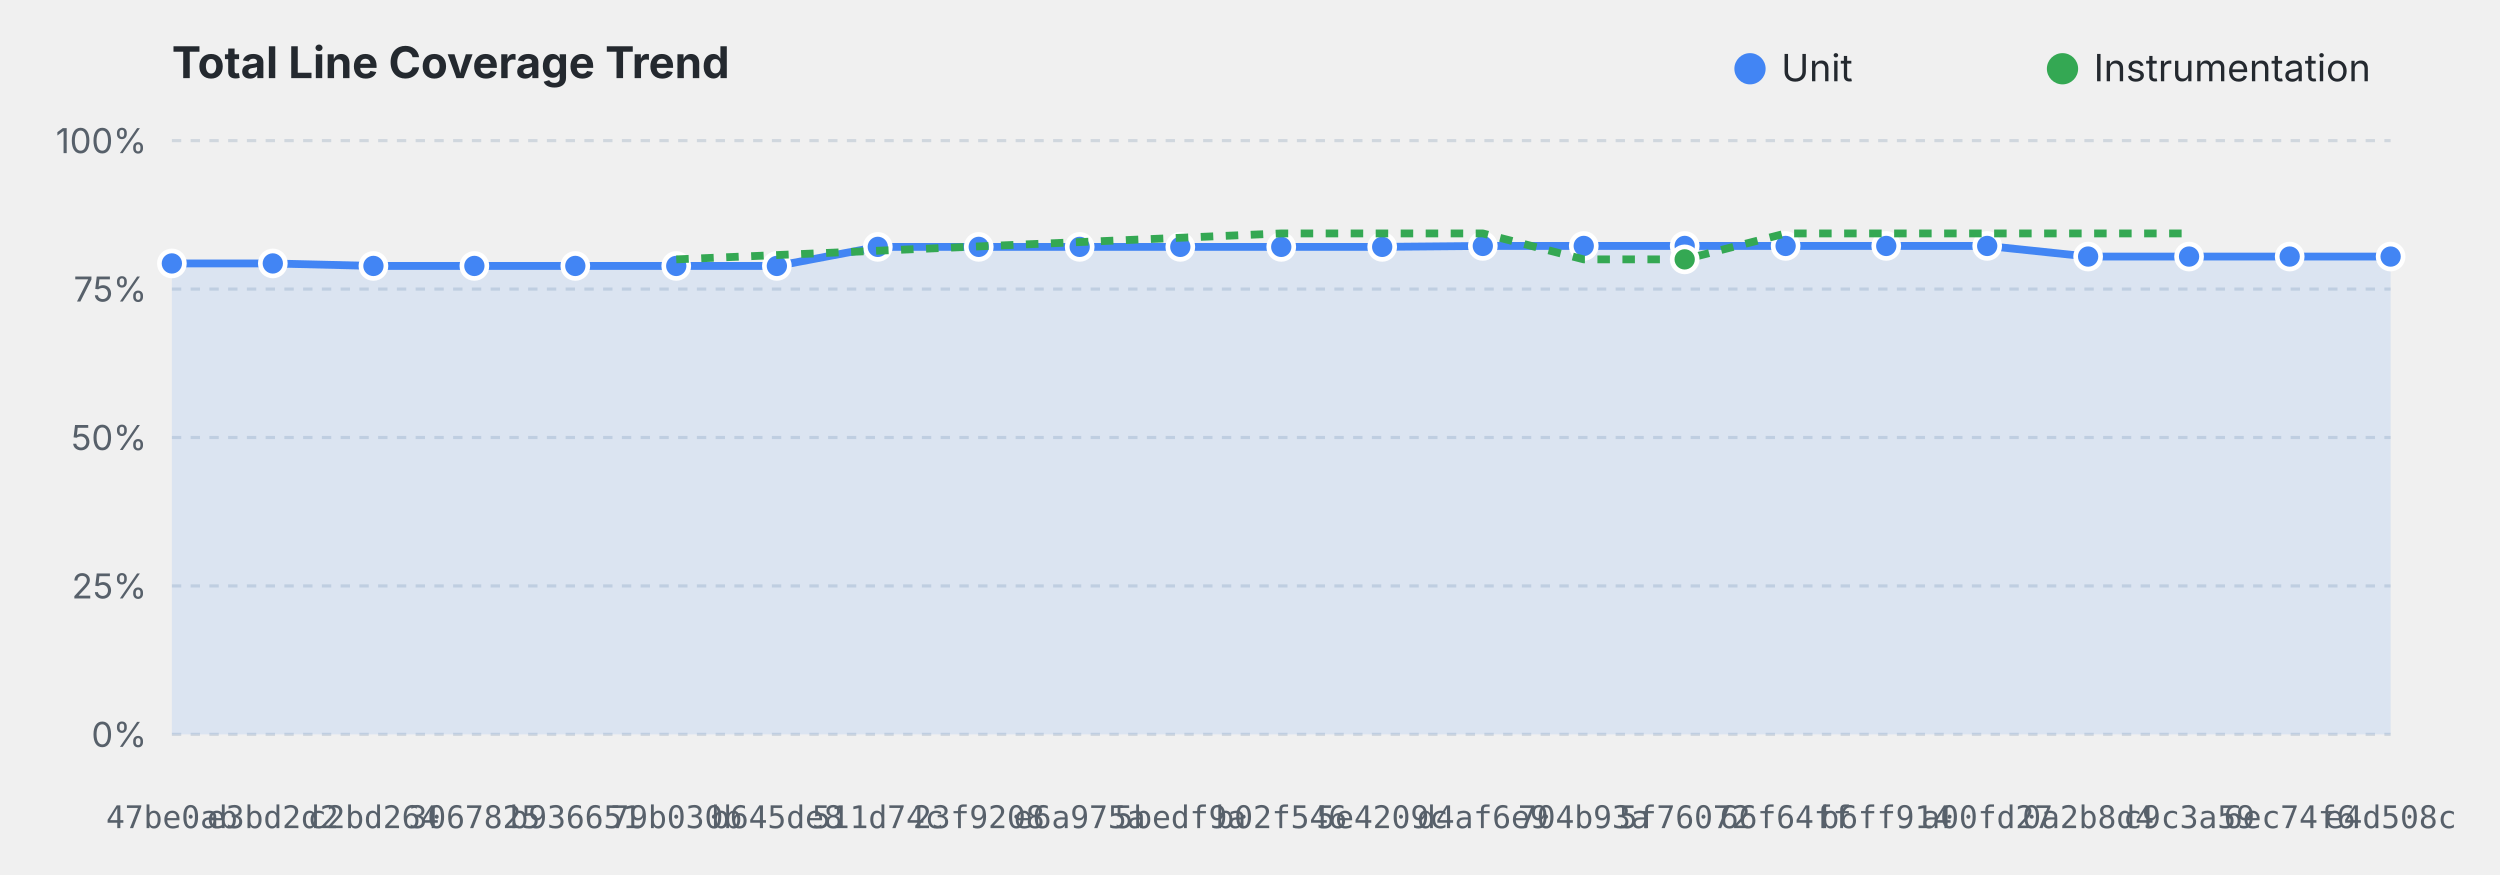
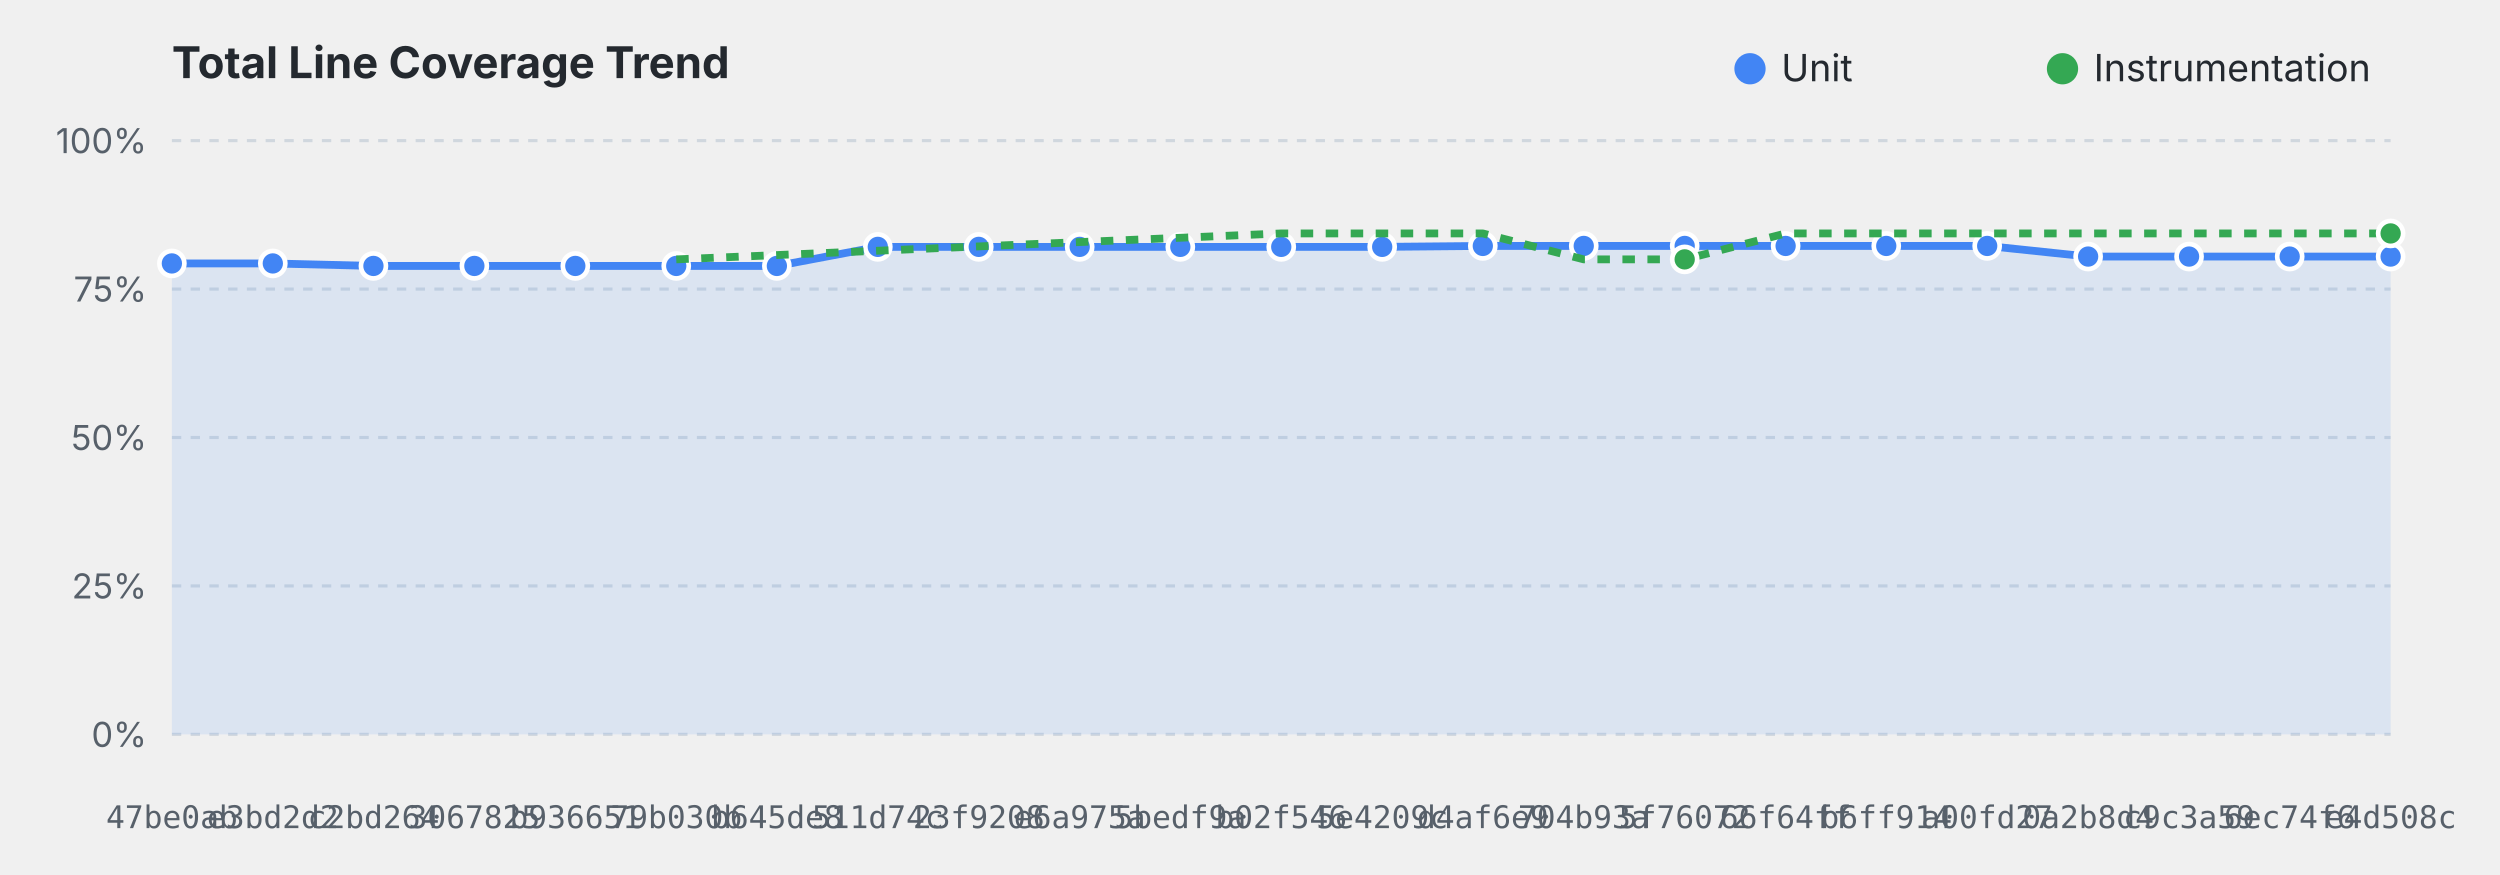
<svg xmlns="http://www.w3.org/2000/svg" viewBox="0 0 800 280" width="100%" height="280">
  <style>
    .title { font: bold 14px system-ui, -apple-system, sans-serif; fill: #24292f; }
    .grid { stroke: #d0d7de; stroke-dasharray: 3,3; stroke-width: 1; }
    .axis-label { font: 11px system-ui, -apple-system, sans-serif; fill: #57606a; }
    .commit-label { font: 10px monospace; fill: #57606a; text-anchor: middle; }
    .legend { font: 12px system-ui, -apple-system, sans-serif; fill: #24292f; }
    @media (prefers-color-scheme: dark) {
      .title { fill: #f0f6fc; }
      .grid { stroke: #30363d; }
      .axis-label, .commit-label { fill: #8b949e; }
      .legend { fill: #f0f6fc; }
    }
  </style>
  <text x="55" y="25" class="title">Total Line Coverage Trend</text>
  <circle cx="560" cy="22" r="5" fill="#4285F4" />
  <text x="570" y="26" class="legend">Unit</text>
  <circle cx="660" cy="22" r="5" fill="#34A853" />
  <text x="670" y="26" class="legend">Instrumentation</text>
  <line x1="55" y1="235.0" x2="765" y2="235.0" class="grid" />
  <text x="47" y="239.0" text-anchor="end" class="axis-label">0%</text>
  <line x1="55" y1="187.5" x2="765" y2="187.5" class="grid" />
  <text x="47" y="191.5" text-anchor="end" class="axis-label">25%</text>
  <line x1="55" y1="140.0" x2="765" y2="140.0" class="grid" />
  <text x="47" y="144.0" text-anchor="end" class="axis-label">50%</text>
  <line x1="55" y1="92.5" x2="765" y2="92.5" class="grid" />
  <text x="47" y="96.5" text-anchor="end" class="axis-label">75%</text>
  <line x1="55" y1="45.0" x2="765" y2="45.0" class="grid" />
  <text x="47" y="49.0" text-anchor="end" class="axis-label">100%</text>
  <path d="M 55.0,84.3 L 87.3,84.3 L 119.5,85.1 L 151.8,85.1 L 184.1,85.1 L 216.4,85.1 L 248.6,85.1 L 280.9,79.0 L 313.2,79.0 L 345.5,79.0 L 377.7,79.0 L 410.0,79.0 L 442.3,79.0 L 474.5,78.7 L 506.8,78.7 L 539.1,78.7 L 571.4,78.7 L 603.6,78.7 L 635.9,78.7 L 668.2,82.1 L 700.5,82.1 L 732.7,82.1 L 765.0,82.1 L 765.0,235.0 L 55.0,235.0 Z" fill="#4285F4" fill-opacity="0.12" />
  <path d="M 55.0,84.3 L 87.3,84.3 L 119.5,85.1 L 151.8,85.1 L 184.1,85.1 L 216.4,85.1 L 248.6,85.1 L 280.9,79.0 L 313.2,79.0 L 345.5,79.0 L 377.7,79.0 L 410.0,79.0 L 442.3,79.0 L 474.5,78.7 L 506.8,78.7 L 539.1,78.7 L 571.4,78.7 L 603.6,78.7 L 635.9,78.7 L 668.2,82.1 L 700.5,82.1 L 732.7,82.1 L 765.0,82.1" fill="none" stroke="#4285F4" stroke-width="2.5" stroke-linejoin="round" />
  <circle cx="55.0" cy="84.3" r="4" fill="#4285F4" stroke="#ffffff" stroke-width="1.5">
    </circle>
  <circle cx="87.3" cy="84.3" r="4" fill="#4285F4" stroke="#ffffff" stroke-width="1.5">
    </circle>
  <circle cx="119.5" cy="85.1" r="4" fill="#4285F4" stroke="#ffffff" stroke-width="1.5">
    </circle>
  <circle cx="151.8" cy="85.1" r="4" fill="#4285F4" stroke="#ffffff" stroke-width="1.5">
    </circle>
  <circle cx="184.1" cy="85.1" r="4" fill="#4285F4" stroke="#ffffff" stroke-width="1.5">
    </circle>
  <circle cx="216.4" cy="85.1" r="4" fill="#4285F4" stroke="#ffffff" stroke-width="1.5">
    </circle>
  <circle cx="248.6" cy="85.1" r="4" fill="#4285F4" stroke="#ffffff" stroke-width="1.5">
    </circle>
  <circle cx="280.9" cy="79.0" r="4" fill="#4285F4" stroke="#ffffff" stroke-width="1.5">
    </circle>
  <circle cx="313.2" cy="79.0" r="4" fill="#4285F4" stroke="#ffffff" stroke-width="1.5">
    </circle>
  <circle cx="345.5" cy="79.0" r="4" fill="#4285F4" stroke="#ffffff" stroke-width="1.5">
    </circle>
  <circle cx="377.7" cy="79.0" r="4" fill="#4285F4" stroke="#ffffff" stroke-width="1.5">
    </circle>
  <circle cx="410.0" cy="79.0" r="4" fill="#4285F4" stroke="#ffffff" stroke-width="1.5">
    </circle>
  <circle cx="442.3" cy="79.0" r="4" fill="#4285F4" stroke="#ffffff" stroke-width="1.5">
    </circle>
  <circle cx="474.5" cy="78.7" r="4" fill="#4285F4" stroke="#ffffff" stroke-width="1.5">
    </circle>
  <circle cx="506.8" cy="78.7" r="4" fill="#4285F4" stroke="#ffffff" stroke-width="1.5">
    </circle>
  <circle cx="539.1" cy="78.7" r="4" fill="#4285F4" stroke="#ffffff" stroke-width="1.5">
    </circle>
  <circle cx="571.4" cy="78.7" r="4" fill="#4285F4" stroke="#ffffff" stroke-width="1.5">
    </circle>
  <circle cx="603.6" cy="78.7" r="4" fill="#4285F4" stroke="#ffffff" stroke-width="1.5">
    </circle>
  <circle cx="635.9" cy="78.7" r="4" fill="#4285F4" stroke="#ffffff" stroke-width="1.5">
    </circle>
  <circle cx="668.2" cy="82.1" r="4" fill="#4285F4" stroke="#ffffff" stroke-width="1.5">
    </circle>
  <circle cx="700.5" cy="82.1" r="4" fill="#4285F4" stroke="#ffffff" stroke-width="1.5">
    </circle>
  <circle cx="732.7" cy="82.1" r="4" fill="#4285F4" stroke="#ffffff" stroke-width="1.5">
    </circle>
  <circle cx="765.0" cy="82.1" r="4" fill="#4285F4" stroke="#ffffff" stroke-width="1.5">
    </circle>
-   <path d="M 216.4,83.0 L 410.0,74.7 L 442.3,74.7 L 474.5,74.7 L 506.8,83.0 L 539.1,83.0 L 571.4,74.7 L 603.6,74.7 L 635.9,74.7 L 668.2,74.7 L 700.5,74.7" fill="none" stroke="#34A853" stroke-width="2.5" stroke-linejoin="round" stroke-dasharray="4,4" />
+   <path d="M 216.4,83.0 L 410.0,74.7 L 442.3,74.7 L 474.5,74.7 L 506.8,83.0 L 539.1,83.0 L 571.4,74.7 L 603.6,74.7 L 635.9,74.7 L 668.2,74.7 L 700.5,74.7 L 765.0,74.7" fill="none" stroke="#34A853" stroke-width="2.5" stroke-linejoin="round" stroke-dasharray="4,4" />
  <circle cx="539.1" cy="83.0" r="4" fill="#34A853" stroke="#ffffff" stroke-width="1.5">
+     </circle>
+   <circle cx="765.0" cy="74.7" r="4" fill="#34A853" stroke="#ffffff" stroke-width="1.5">
    </circle>
  <text x="55.0" y="265" class="commit-label">47be0ab</text>
  <text x="87.3" y="265" class="commit-label">e3bd2d2</text>
  <text x="119.5" y="265" class="commit-label">c2bd264</text>
  <text x="151.8" y="265" class="commit-label">3067825</text>
  <text x="184.1" y="265" class="commit-label">b936651</text>
  <text x="216.4" y="265" class="commit-label">79b030b</text>
  <text x="248.6" y="265" class="commit-label">b645de8</text>
  <text x="280.9" y="265" class="commit-label">511d74c</text>
  <text x="313.2" y="265" class="commit-label">23f9208</text>
  <text x="345.5" y="265" class="commit-label">e6a975a</text>
  <text x="377.7" y="265" class="commit-label">5bedf9a</text>
  <text x="410.0" y="265" class="commit-label">b02f546</text>
  <text x="442.3" y="265" class="commit-label">5e4209c</text>
  <text x="474.5" y="265" class="commit-label">d4af6e9</text>
  <text x="506.8" y="265" class="commit-label">704b93a</text>
  <text x="539.1" y="265" class="commit-label">5f76072</text>
  <text x="571.4" y="265" class="commit-label">66f64ff</text>
  <text x="603.6" y="265" class="commit-label">b6ff914</text>
  <text x="635.9" y="265" class="commit-label">a00fd27</text>
  <text x="668.2" y="265" class="commit-label">0a2b8d4</text>
  <text x="700.5" y="265" class="commit-label">c9c3a59</text>
  <text x="732.7" y="265" class="commit-label">6ec74f6</text>
  <text x="765.0" y="265" class="commit-label">e4d508c</text>
</svg>
